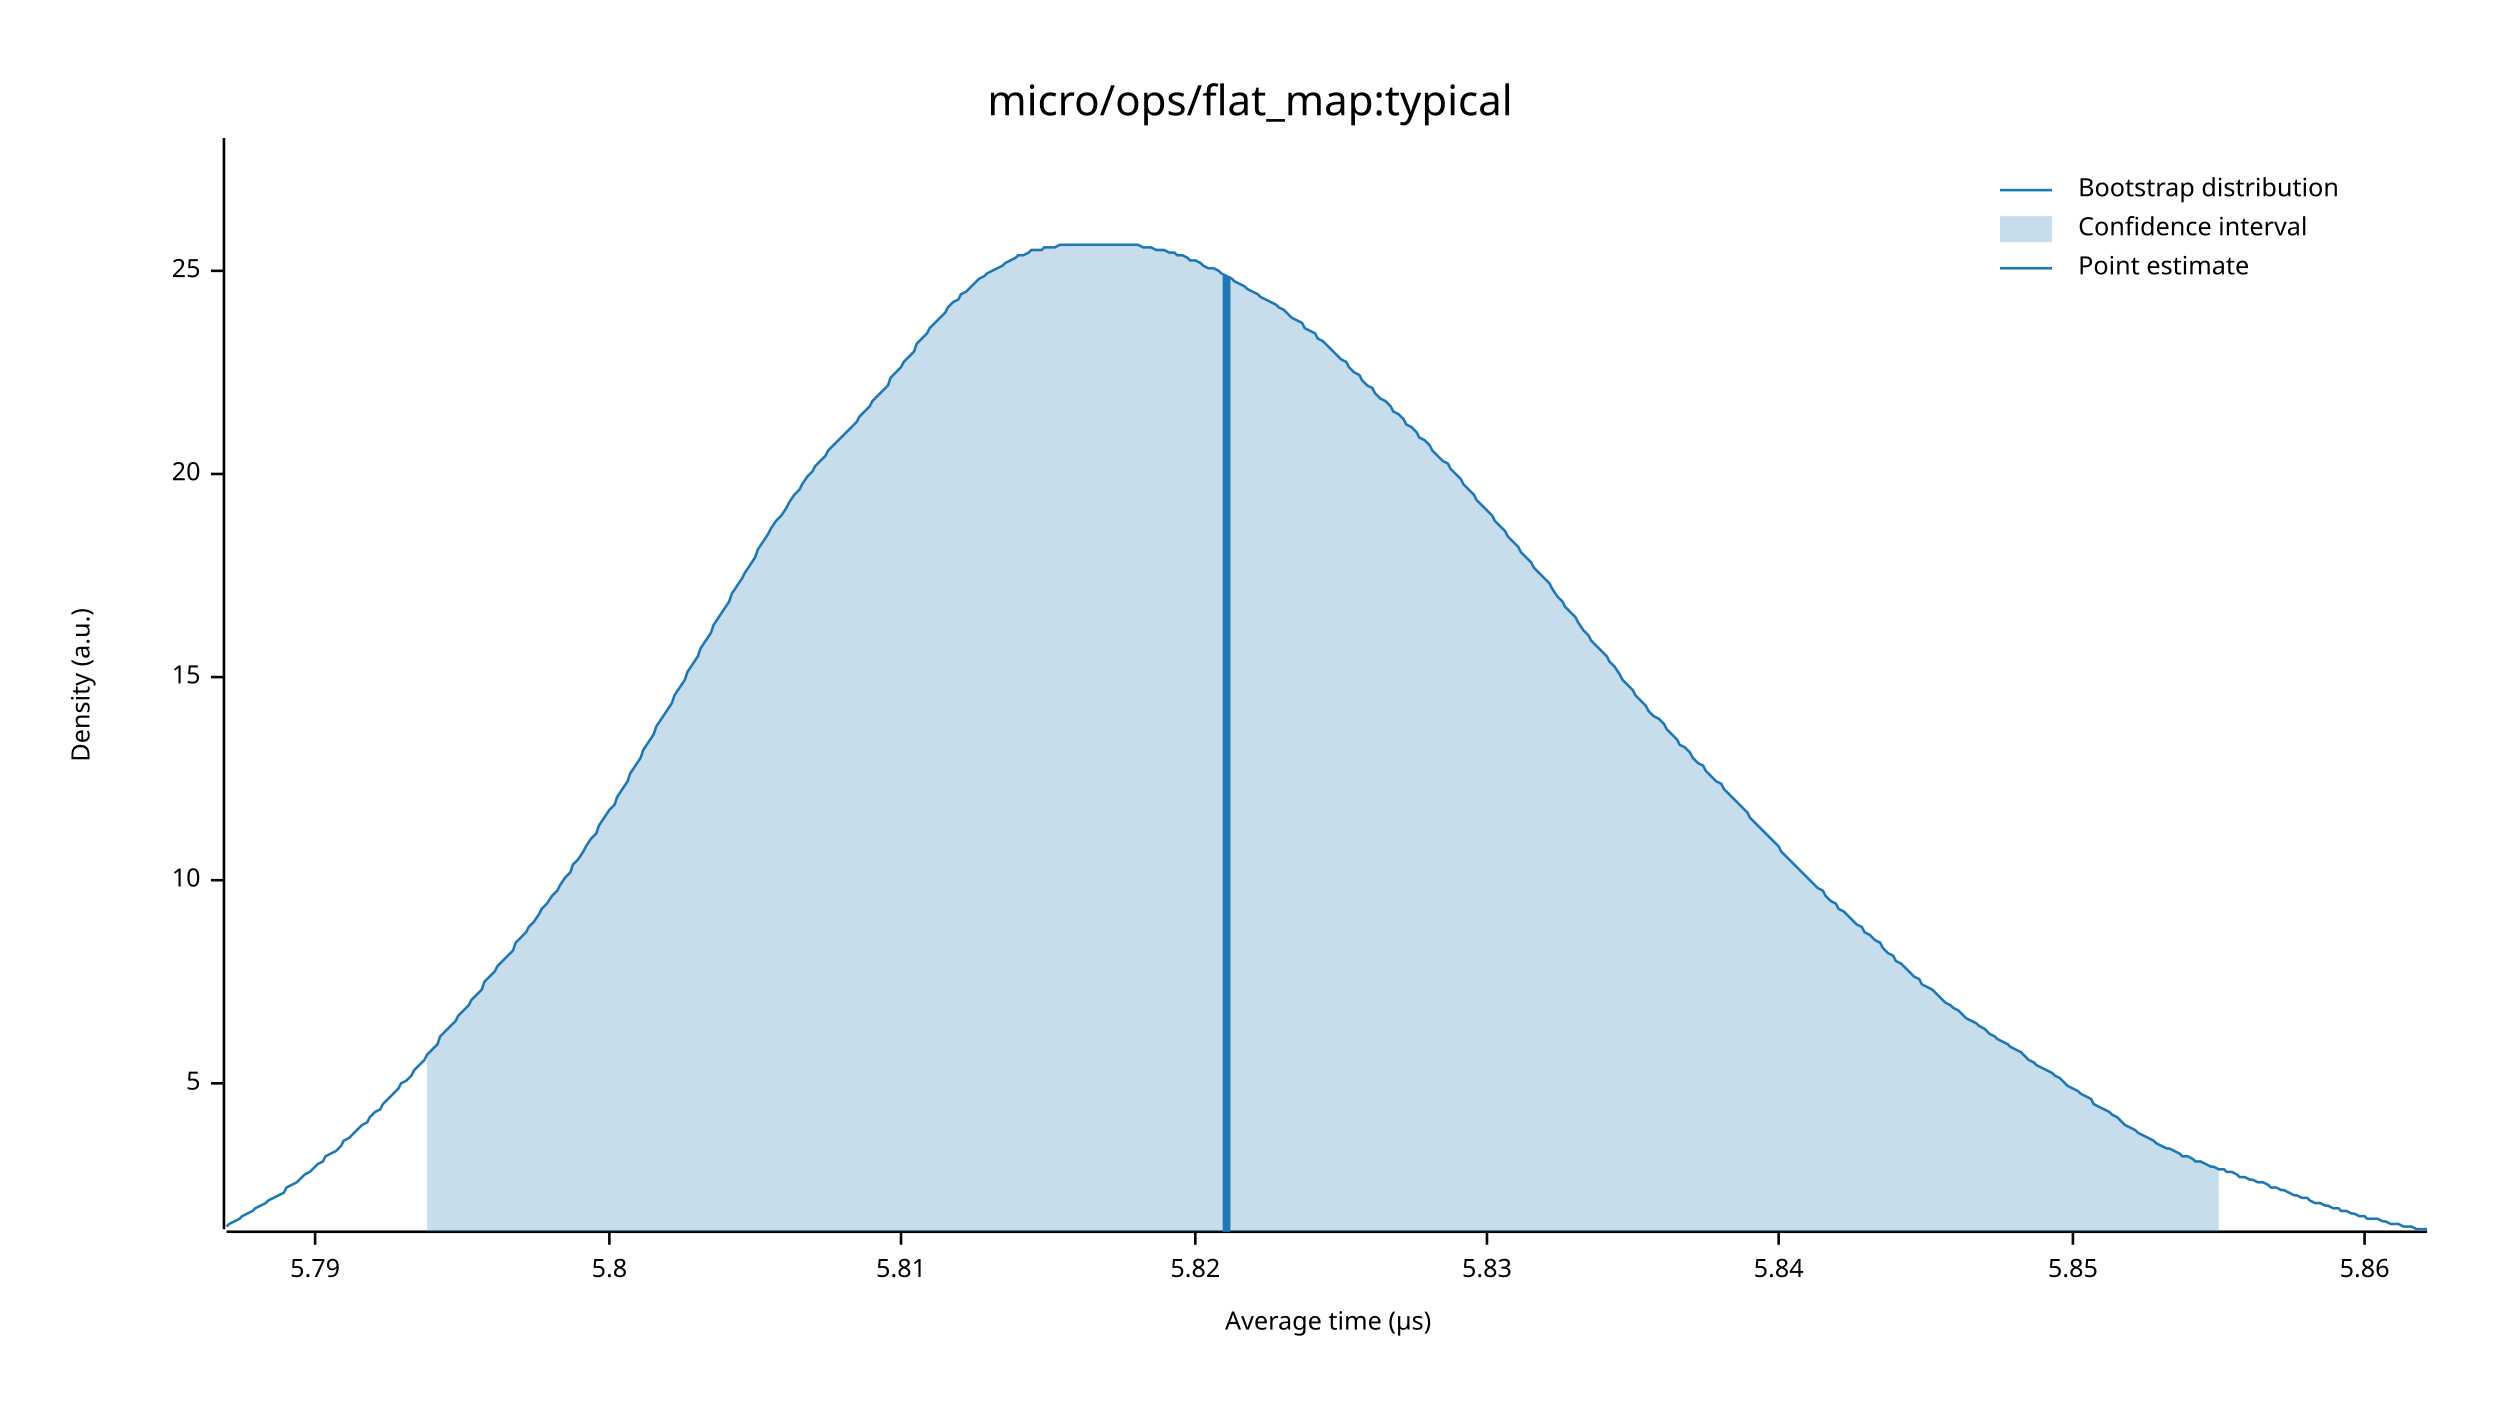
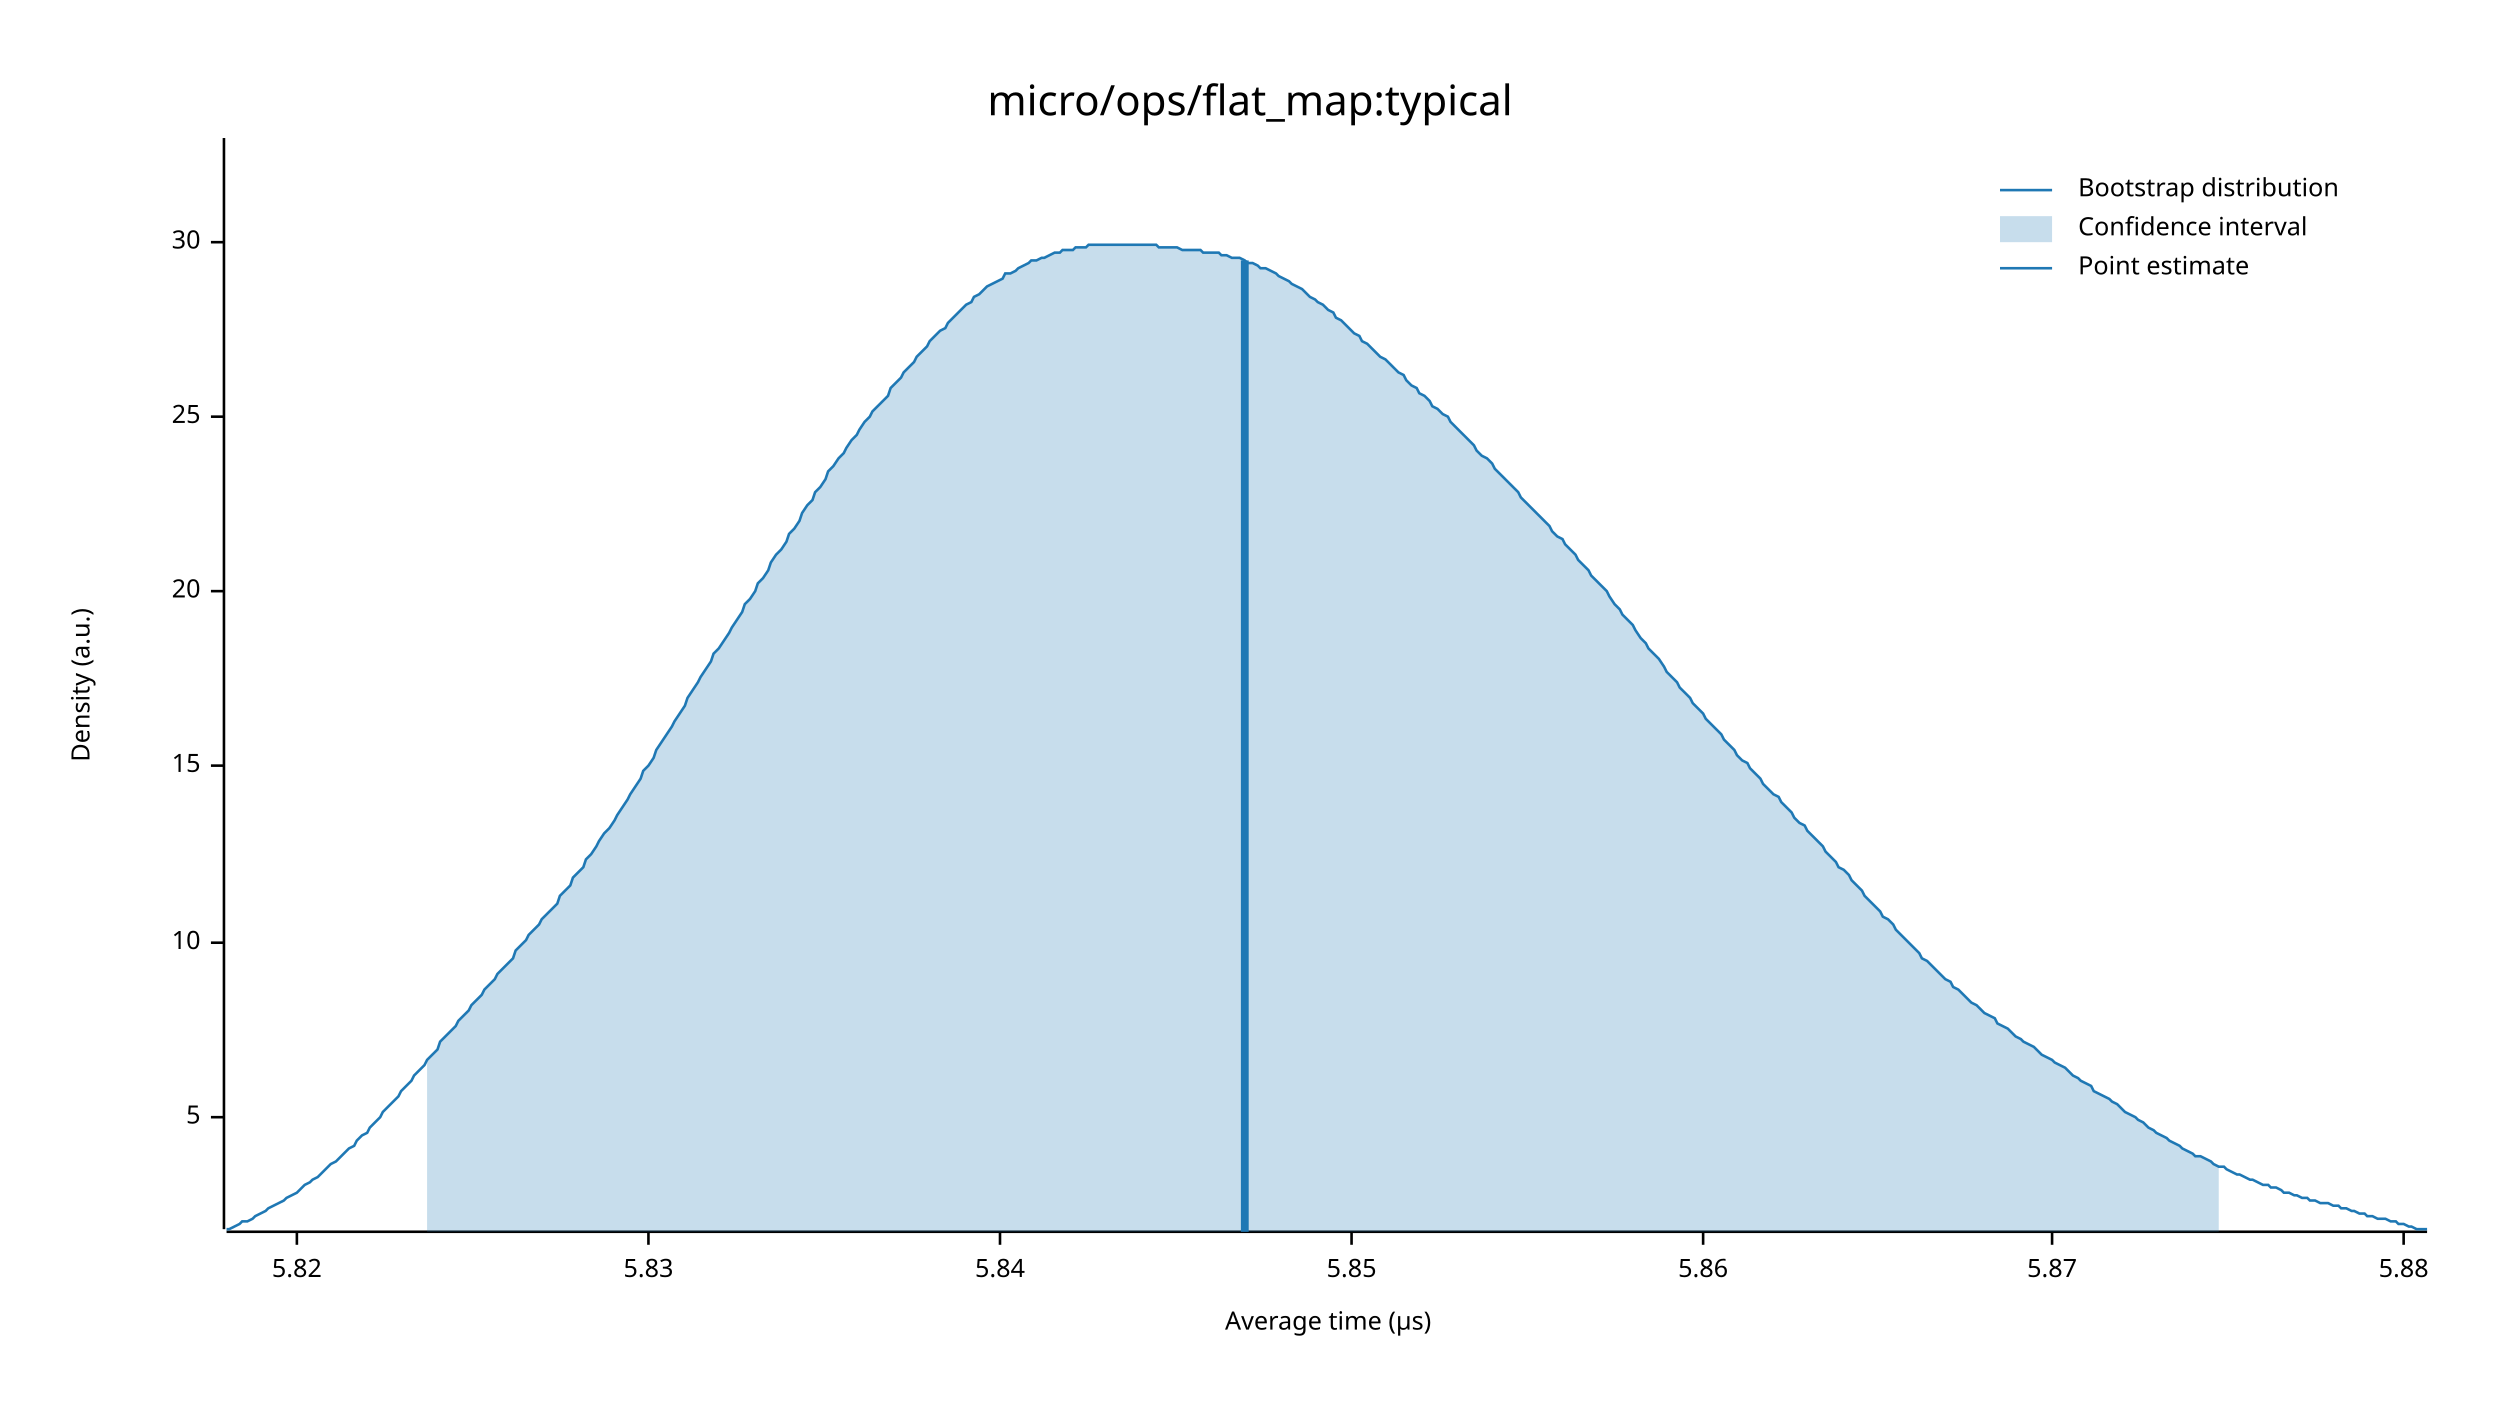
<svg xmlns="http://www.w3.org/2000/svg" width="960" height="540" viewBox="0 0 960 540">
  <text x="480" y="32" dy="0.76em" text-anchor="middle" font-family="sans-serif" font-size="16.129" opacity="1" fill="#000000">
micro/ops/flat_map:typical
</text>
  <text x="27" y="263" dy="0.76em" text-anchor="middle" font-family="sans-serif" font-size="9.677" opacity="1" fill="#000000" transform="rotate(270, 27, 263)">
Density (a.u.)
</text>
  <text x="510" y="513" dy="-0.5ex" text-anchor="middle" font-family="sans-serif" font-size="9.677" opacity="1" fill="#000000">
Average time (µs)
</text>
  <polyline fill="none" opacity="1" stroke="#000000" stroke-width="1" points="86,53 86,472 " />
-   <text x="77" y="416" dy="0.5ex" text-anchor="end" font-family="sans-serif" font-size="9.677" opacity="1" fill="#000000">
+   <text x="77" y="429" dy="0.5ex" text-anchor="end" font-family="sans-serif" font-size="9.677" opacity="1" fill="#000000">
5
</text>
-   <polyline fill="none" opacity="1" stroke="#000000" stroke-width="1" points="81,416 86,416 " />
-   <text x="77" y="338" dy="0.5ex" text-anchor="end" font-family="sans-serif" font-size="9.677" opacity="1" fill="#000000">
+   <polyline fill="none" opacity="1" stroke="#000000" stroke-width="1" points="81,429 86,429 " />
+   <text x="77" y="362" dy="0.5ex" text-anchor="end" font-family="sans-serif" font-size="9.677" opacity="1" fill="#000000">
10
</text>
-   <polyline fill="none" opacity="1" stroke="#000000" stroke-width="1" points="81,338 86,338 " />
-   <text x="77" y="260" dy="0.5ex" text-anchor="end" font-family="sans-serif" font-size="9.677" opacity="1" fill="#000000">
+   <polyline fill="none" opacity="1" stroke="#000000" stroke-width="1" points="81,362 86,362 " />
+   <text x="77" y="294" dy="0.5ex" text-anchor="end" font-family="sans-serif" font-size="9.677" opacity="1" fill="#000000">
15
</text>
-   <polyline fill="none" opacity="1" stroke="#000000" stroke-width="1" points="81,260 86,260 " />
-   <text x="77" y="182" dy="0.5ex" text-anchor="end" font-family="sans-serif" font-size="9.677" opacity="1" fill="#000000">
+   <polyline fill="none" opacity="1" stroke="#000000" stroke-width="1" points="81,294 86,294 " />
+   <text x="77" y="227" dy="0.5ex" text-anchor="end" font-family="sans-serif" font-size="9.677" opacity="1" fill="#000000">
20
</text>
-   <polyline fill="none" opacity="1" stroke="#000000" stroke-width="1" points="81,182 86,182 " />
-   <text x="77" y="104" dy="0.5ex" text-anchor="end" font-family="sans-serif" font-size="9.677" opacity="1" fill="#000000">
+   <polyline fill="none" opacity="1" stroke="#000000" stroke-width="1" points="81,227 86,227 " />
+   <text x="77" y="160" dy="0.5ex" text-anchor="end" font-family="sans-serif" font-size="9.677" opacity="1" fill="#000000">
25
</text>
-   <polyline fill="none" opacity="1" stroke="#000000" stroke-width="1" points="81,104 86,104 " />
+   <polyline fill="none" opacity="1" stroke="#000000" stroke-width="1" points="81,160 86,160 " />
+   <text x="77" y="93" dy="0.5ex" text-anchor="end" font-family="sans-serif" font-size="9.677" opacity="1" fill="#000000">
+ 30
+ </text>
+   <polyline fill="none" opacity="1" stroke="#000000" stroke-width="1" points="81,93 86,93 " />
  <polyline fill="none" opacity="1" stroke="#000000" stroke-width="1" points="87,473 932,473 " />
-   <text x="121" y="483" dy="0.76em" text-anchor="middle" font-family="sans-serif" font-size="9.677" opacity="1" fill="#000000">
- 5.79
- </text>
-   <polyline fill="none" opacity="1" stroke="#000000" stroke-width="1" points="121,473 121,478 " />
-   <text x="234" y="483" dy="0.76em" text-anchor="middle" font-family="sans-serif" font-size="9.677" opacity="1" fill="#000000">
- 5.8
- </text>
-   <polyline fill="none" opacity="1" stroke="#000000" stroke-width="1" points="234,473 234,478 " />
-   <text x="346" y="483" dy="0.76em" text-anchor="middle" font-family="sans-serif" font-size="9.677" opacity="1" fill="#000000">
- 5.81
- </text>
-   <polyline fill="none" opacity="1" stroke="#000000" stroke-width="1" points="346,473 346,478 " />
-   <text x="459" y="483" dy="0.76em" text-anchor="middle" font-family="sans-serif" font-size="9.677" opacity="1" fill="#000000">
+   <text x="114" y="483" dy="0.76em" text-anchor="middle" font-family="sans-serif" font-size="9.677" opacity="1" fill="#000000">
5.82
</text>
-   <polyline fill="none" opacity="1" stroke="#000000" stroke-width="1" points="459,473 459,478 " />
-   <text x="571" y="483" dy="0.76em" text-anchor="middle" font-family="sans-serif" font-size="9.677" opacity="1" fill="#000000">
+   <polyline fill="none" opacity="1" stroke="#000000" stroke-width="1" points="114,473 114,478 " />
+   <text x="249" y="483" dy="0.76em" text-anchor="middle" font-family="sans-serif" font-size="9.677" opacity="1" fill="#000000">
5.83
</text>
-   <polyline fill="none" opacity="1" stroke="#000000" stroke-width="1" points="571,473 571,478 " />
-   <text x="683" y="483" dy="0.76em" text-anchor="middle" font-family="sans-serif" font-size="9.677" opacity="1" fill="#000000">
+   <polyline fill="none" opacity="1" stroke="#000000" stroke-width="1" points="249,473 249,478 " />
+   <text x="384" y="483" dy="0.76em" text-anchor="middle" font-family="sans-serif" font-size="9.677" opacity="1" fill="#000000">
5.84
</text>
-   <polyline fill="none" opacity="1" stroke="#000000" stroke-width="1" points="683,473 683,478 " />
-   <text x="796" y="483" dy="0.76em" text-anchor="middle" font-family="sans-serif" font-size="9.677" opacity="1" fill="#000000">
+   <polyline fill="none" opacity="1" stroke="#000000" stroke-width="1" points="384,473 384,478 " />
+   <text x="519" y="483" dy="0.76em" text-anchor="middle" font-family="sans-serif" font-size="9.677" opacity="1" fill="#000000">
5.85
</text>
-   <polyline fill="none" opacity="1" stroke="#000000" stroke-width="1" points="796,473 796,478 " />
-   <text x="908" y="483" dy="0.76em" text-anchor="middle" font-family="sans-serif" font-size="9.677" opacity="1" fill="#000000">
+   <polyline fill="none" opacity="1" stroke="#000000" stroke-width="1" points="519,473 519,478 " />
+   <text x="654" y="483" dy="0.76em" text-anchor="middle" font-family="sans-serif" font-size="9.677" opacity="1" fill="#000000">
5.86
</text>
-   <polyline fill="none" opacity="1" stroke="#000000" stroke-width="1" points="908,473 908,478 " />
-   <polyline fill="none" opacity="1" stroke="#1F78B4" stroke-width="1" points="87,471 88,470 90,469 92,468 93,467 95,466 97,465 98,464 100,463 102,462 103,461 105,460 107,459 109,458 110,456 112,455 114,454 115,453 117,451 119,450 120,449 122,447 124,446 125,444 127,443 129,442 131,440 132,438 134,437 136,435 137,434 139,432 141,431 142,429 144,427 146,426 147,424 149,422 151,420 153,418 154,416 156,415 158,413 159,411 161,409 163,407 164,405 166,403 168,401 169,398 171,396 173,394 175,392 176,390 178,388 180,386 181,384 183,382 185,380 186,377 188,375 190,373 191,371 193,369 195,367 197,365 198,362 200,360 202,358 203,356 205,354 207,351 208,349 210,347 212,344 214,342 215,340 217,337 219,335 220,332 222,330 224,327 225,325 227,322 229,320 230,317 232,314 234,311 236,309 237,306 239,303 241,300 242,297 244,294 246,291 247,288 249,285 251,282 252,279 254,276 256,273 258,270 259,267 261,264 263,261 264,258 266,255 268,252 269,249 271,246 273,243 274,240 276,237 278,234 280,231 281,228 283,225 285,222 286,220 288,217 290,214 291,211 293,208 295,205 296,203 298,200 300,198 302,195 303,193 305,190 307,188 308,186 310,183 312,181 313,179 315,177 317,175 318,173 320,171 322,169 324,167 325,166 327,164 329,162 330,160 332,158 334,156 335,154 337,152 339,150 341,148 342,145 344,143 346,141 347,139 349,137 351,135 352,132 354,130 356,128 357,126 359,124 361,122 363,120 364,118 366,116 368,115 369,113 371,112 373,110 374,109 376,107 378,106 379,105 381,104 383,103 385,102 386,101 388,100 390,99 391,98 393,98 395,97 396,96 398,96 400,96 401,95 403,95 405,95 407,94 408,94 410,94 412,94 413,94 415,94 417,94 418,94 420,94 422,94 423,94 425,94 427,94 429,94 430,94 432,94 434,94 435,94 437,94 439,95 440,95 442,95 444,96 445,96 447,96 449,97 451,97 452,98 454,98 456,99 457,100 459,100 461,101 462,102 464,103 466,103 468,104 469,105 471,106 473,107 474,108 476,109 478,110 479,111 481,112 483,113 484,114 486,115 488,116 490,117 491,118 493,119 495,121 496,122 498,123 500,124 501,126 503,127 505,128 506,130 508,131 510,133 512,135 513,136 515,138 517,139 518,141 520,143 522,144 523,146 525,148 527,149 528,151 530,153 532,154 534,156 535,158 537,159 539,161 540,163 542,164 544,166 545,168 547,169 549,171 550,173 552,175 554,177 556,178 557,180 559,182 561,184 562,186 564,188 566,190 567,192 569,194 571,196 573,198 574,200 576,202 578,204 579,206 581,208 583,210 584,212 586,214 588,216 589,218 591,220 593,222 595,224 596,226 598,229 600,231 601,233 603,235 605,237 606,239 608,242 610,244 611,246 613,248 615,250 617,252 618,254 620,256 622,259 623,261 625,263 627,265 628,267 630,269 632,271 633,273 635,275 637,276 639,278 640,280 642,282 644,284 645,286 647,287 649,289 650,291 652,293 654,294 655,296 657,298 659,300 661,301 662,303 664,305 666,307 667,308 669,310 671,312 672,314 674,316 676,318 677,319 679,321 681,323 683,325 684,327 686,329 688,331 689,332 691,334 693,336 694,337 696,339 698,341 700,342 701,344 703,346 705,347 706,349 708,350 710,352 711,353 713,355 715,356 716,358 718,359 720,361 722,362 723,364 725,366 727,367 728,369 730,370 732,372 733,373 735,375 737,376 738,378 740,379 742,380 744,382 745,383 747,385 749,386 750,387 752,388 754,390 755,391 757,392 759,393 760,394 762,395 764,397 766,398 767,399 769,400 771,401 772,402 774,403 776,404 777,405 779,407 781,408 782,409 784,410 786,411 788,412 789,413 791,414 793,416 794,417 796,418 798,419 799,420 801,421 803,422 804,424 806,425 808,426 810,427 811,428 813,429 815,431 816,432 818,433 820,434 821,435 823,436 825,437 827,438 828,439 830,440 832,441 833,441 835,442 837,443 838,444 840,444 842,445 843,446 845,446 847,447 849,448 850,448 852,449 854,449 855,450 857,450 859,451 860,452 862,452 864,453 865,453 867,454 869,454 871,455 872,456 874,456 876,457 877,457 879,458 881,459 882,459 884,460 886,460 887,461 889,462 891,462 893,463 894,463 896,464 898,464 899,465 901,465 903,466 904,466 906,467 908,467 909,468 911,468 913,468 915,469 916,469 918,470 920,470 921,470 923,471 925,471 926,471 928,472 930,472 932,472 " />
-   <polygon opacity="0.25" fill="#1F78B4" points="164,405 166,403 168,401 169,398 171,396 173,394 175,392 176,390 178,388 180,386 181,384 183,382 185,380 186,377 188,375 190,373 191,371 193,369 195,367 197,365 198,362 200,360 202,358 203,356 205,354 207,351 208,349 210,347 212,344 214,342 215,340 217,337 219,335 220,332 222,330 224,327 225,325 227,322 229,320 230,317 232,314 234,311 236,309 237,306 239,303 241,300 242,297 244,294 246,291 247,288 249,285 251,282 252,279 254,276 256,273 258,270 259,267 261,264 263,261 264,258 266,255 268,252 269,249 271,246 273,243 274,240 276,237 278,234 280,231 281,228 283,225 285,222 286,220 288,217 290,214 291,211 293,208 295,205 296,203 298,200 300,198 302,195 303,193 305,190 307,188 308,186 310,183 312,181 313,179 315,177 317,175 318,173 320,171 322,169 324,167 325,166 327,164 329,162 330,160 332,158 334,156 335,154 337,152 339,150 341,148 342,145 344,143 346,141 347,139 349,137 351,135 352,132 354,130 356,128 357,126 359,124 361,122 363,120 364,118 366,116 368,115 369,113 371,112 373,110 374,109 376,107 378,106 379,105 381,104 383,103 385,102 386,101 388,100 390,99 391,98 393,98 395,97 396,96 398,96 400,96 401,95 403,95 405,95 407,94 408,94 410,94 412,94 413,94 415,94 417,94 418,94 420,94 422,94 423,94 425,94 427,94 429,94 430,94 432,94 434,94 435,94 437,94 439,95 440,95 442,95 444,96 445,96 447,96 449,97 451,97 452,98 454,98 456,99 457,100 459,100 461,101 462,102 464,103 466,103 468,104 469,105 471,106 473,107 474,108 476,109 478,110 479,111 481,112 483,113 484,114 486,115 488,116 490,117 491,118 493,119 495,121 496,122 498,123 500,124 501,126 503,127 505,128 506,130 508,131 510,133 512,135 513,136 515,138 517,139 518,141 520,143 522,144 523,146 525,148 527,149 528,151 530,153 532,154 534,156 535,158 537,159 539,161 540,163 542,164 544,166 545,168 547,169 549,171 550,173 552,175 554,177 556,178 557,180 559,182 561,184 562,186 564,188 566,190 567,192 569,194 571,196 573,198 574,200 576,202 578,204 579,206 581,208 583,210 584,212 586,214 588,216 589,218 591,220 593,222 595,224 596,226 598,229 600,231 601,233 603,235 605,237 606,239 608,242 610,244 611,246 613,248 615,250 617,252 618,254 620,256 622,259 623,261 625,263 627,265 628,267 630,269 632,271 633,273 635,275 637,276 639,278 640,280 642,282 644,284 645,286 647,287 649,289 650,291 652,293 654,294 655,296 657,298 659,300 661,301 662,303 664,305 666,307 667,308 669,310 671,312 672,314 674,316 676,318 677,319 679,321 681,323 683,325 684,327 686,329 688,331 689,332 691,334 693,336 694,337 696,339 698,341 700,342 701,344 703,346 705,347 706,349 708,350 710,352 711,353 713,355 715,356 716,358 718,359 720,361 722,362 723,364 725,366 727,367 728,369 730,370 732,372 733,373 735,375 737,376 738,378 740,379 742,380 744,382 745,383 747,385 749,386 750,387 752,388 754,390 755,391 757,392 759,393 760,394 762,395 764,397 766,398 767,399 769,400 771,401 772,402 774,403 776,404 777,405 779,407 781,408 782,409 784,410 786,411 788,412 789,413 791,414 793,416 794,417 796,418 798,419 799,420 801,421 803,422 804,424 806,425 808,426 810,427 811,428 813,429 815,431 816,432 818,433 820,434 821,435 823,436 825,437 827,438 828,439 830,440 832,441 833,441 835,442 837,443 838,444 840,444 842,445 843,446 845,446 847,447 849,448 850,448 852,449 852,473 164,473 " />
-   <polyline fill="none" opacity="1" stroke="#1F78B4" stroke-width="3" points="471,473 471,106 " />
+   <polyline fill="none" opacity="1" stroke="#000000" stroke-width="1" points="654,473 654,478 " />
+   <text x="788" y="483" dy="0.76em" text-anchor="middle" font-family="sans-serif" font-size="9.677" opacity="1" fill="#000000">
+ 5.87
+ </text>
+   <polyline fill="none" opacity="1" stroke="#000000" stroke-width="1" points="788,473 788,478 " />
+   <text x="923" y="483" dy="0.76em" text-anchor="middle" font-family="sans-serif" font-size="9.677" opacity="1" fill="#000000">
+ 5.88
+ </text>
+   <polyline fill="none" opacity="1" stroke="#000000" stroke-width="1" points="923,473 923,478 " />
+   <polyline fill="none" opacity="1" stroke="#1F78B4" stroke-width="1" points="87,472 88,472 90,471 92,470 93,469 95,469 97,468 98,467 100,466 102,465 103,464 105,463 107,462 109,461 110,460 112,459 114,458 115,457 117,455 119,454 120,453 122,452 124,450 125,449 127,447 129,446 131,444 132,443 134,441 136,440 137,438 139,436 141,435 142,433 144,431 146,429 147,427 149,425 151,423 153,421 154,419 156,417 158,415 159,413 161,411 163,409 164,407 166,405 168,403 169,400 171,398 173,396 175,394 176,392 178,390 180,388 181,386 183,384 185,382 186,380 188,378 190,376 191,374 193,372 195,370 197,368 198,365 200,363 202,361 203,359 205,357 207,355 208,353 210,351 212,349 214,347 215,344 217,342 219,340 220,337 222,335 224,333 225,330 227,328 229,325 230,323 232,320 234,318 236,315 237,313 239,310 241,307 242,305 244,302 246,299 247,296 249,294 251,291 252,288 254,285 256,282 258,279 259,277 261,274 263,271 264,268 266,265 268,262 269,260 271,257 273,254 274,251 276,249 278,246 280,243 281,241 283,238 285,235 286,232 288,230 290,227 291,224 293,222 295,219 296,216 298,213 300,211 302,208 303,205 305,203 307,200 308,197 310,194 312,192 313,189 315,187 317,184 318,181 320,179 322,176 324,174 325,172 327,169 329,167 330,165 332,162 334,160 335,158 337,156 339,154 341,152 342,149 344,147 346,145 347,143 349,141 351,139 352,137 354,135 356,133 357,131 359,129 361,127 363,126 364,124 366,122 368,120 369,119 371,117 373,116 374,114 376,113 378,111 379,110 381,109 383,108 385,107 386,105 388,105 390,104 391,103 393,102 395,101 396,100 398,100 400,99 401,99 403,98 405,97 407,97 408,96 410,96 412,96 413,95 415,95 417,95 418,94 420,94 422,94 423,94 425,94 427,94 429,94 430,94 432,94 434,94 435,94 437,94 439,94 440,94 442,94 444,94 445,95 447,95 449,95 451,95 452,95 454,96 456,96 457,96 459,96 461,96 462,97 464,97 466,97 468,97 469,98 471,98 473,99 474,99 476,99 478,100 479,101 481,101 483,102 484,103 486,103 488,104 490,105 491,106 493,107 495,108 496,109 498,110 500,111 501,112 503,114 505,115 506,116 508,117 510,119 512,120 513,122 515,123 517,125 518,126 520,128 522,129 523,131 525,132 527,134 528,135 530,137 532,138 534,140 535,141 537,143 539,144 540,146 542,148 544,149 545,151 547,152 549,154 550,156 552,157 554,159 556,160 557,162 559,164 561,166 562,167 564,169 566,171 567,173 569,175 571,176 573,178 574,180 576,182 578,184 579,185 581,187 583,189 584,191 586,193 588,195 589,196 591,198 593,200 595,202 596,204 598,206 600,207 601,209 603,211 605,213 606,215 608,217 610,219 611,221 613,223 615,225 617,227 618,229 620,232 622,234 623,236 625,238 627,240 628,242 630,245 632,247 633,249 635,251 637,253 639,256 640,258 642,260 644,262 645,264 647,266 649,268 650,270 652,272 654,274 655,276 657,278 659,280 661,282 662,284 664,286 666,288 667,290 669,292 671,293 672,295 674,297 676,299 677,301 679,303 681,305 683,306 684,308 686,310 688,312 689,314 691,316 693,317 694,319 696,321 698,323 700,325 701,327 703,329 705,331 706,333 708,334 710,336 711,338 713,340 715,342 716,344 718,346 720,348 722,350 723,352 725,353 727,355 728,357 730,359 732,361 733,362 735,364 737,366 738,368 740,369 742,371 744,373 745,374 747,376 749,377 750,379 752,380 754,382 755,383 757,385 759,386 760,387 762,389 764,390 766,391 767,393 769,394 771,395 772,396 774,398 776,399 777,400 779,401 781,402 782,403 784,405 786,406 788,407 789,408 791,409 793,410 794,411 796,413 798,414 799,415 801,416 803,417 804,419 806,420 808,421 810,422 811,423 813,424 815,426 816,427 818,428 820,429 821,430 823,431 825,433 827,434 828,435 830,436 832,437 833,438 835,439 837,440 838,441 840,442 842,443 843,444 845,444 847,445 849,446 850,447 852,448 854,448 855,449 857,450 859,451 860,451 862,452 864,453 865,453 867,454 869,455 871,455 872,456 874,456 876,457 877,458 879,458 881,459 882,459 884,460 886,460 887,461 889,461 891,462 893,462 894,462 896,463 898,463 899,464 901,464 903,465 904,465 906,466 908,466 909,467 911,467 913,468 915,468 916,468 918,469 920,469 921,470 923,470 925,471 926,471 928,472 930,472 932,472 " />
+   <polygon opacity="0.25" fill="#1F78B4" points="164,407 166,405 168,403 169,400 171,398 173,396 175,394 176,392 178,390 180,388 181,386 183,384 185,382 186,380 188,378 190,376 191,374 193,372 195,370 197,368 198,365 200,363 202,361 203,359 205,357 207,355 208,353 210,351 212,349 214,347 215,344 217,342 219,340 220,337 222,335 224,333 225,330 227,328 229,325 230,323 232,320 234,318 236,315 237,313 239,310 241,307 242,305 244,302 246,299 247,296 249,294 251,291 252,288 254,285 256,282 258,279 259,277 261,274 263,271 264,268 266,265 268,262 269,260 271,257 273,254 274,251 276,249 278,246 280,243 281,241 283,238 285,235 286,232 288,230 290,227 291,224 293,222 295,219 296,216 298,213 300,211 302,208 303,205 305,203 307,200 308,197 310,194 312,192 313,189 315,187 317,184 318,181 320,179 322,176 324,174 325,172 327,169 329,167 330,165 332,162 334,160 335,158 337,156 339,154 341,152 342,149 344,147 346,145 347,143 349,141 351,139 352,137 354,135 356,133 357,131 359,129 361,127 363,126 364,124 366,122 368,120 369,119 371,117 373,116 374,114 376,113 378,111 379,110 381,109 383,108 385,107 386,105 388,105 390,104 391,103 393,102 395,101 396,100 398,100 400,99 401,99 403,98 405,97 407,97 408,96 410,96 412,96 413,95 415,95 417,95 418,94 420,94 422,94 423,94 425,94 427,94 429,94 430,94 432,94 434,94 435,94 437,94 439,94 440,94 442,94 444,94 445,95 447,95 449,95 451,95 452,95 454,96 456,96 457,96 459,96 461,96 462,97 464,97 466,97 468,97 469,98 471,98 473,99 474,99 476,99 478,100 479,101 481,101 483,102 484,103 486,103 488,104 490,105 491,106 493,107 495,108 496,109 498,110 500,111 501,112 503,114 505,115 506,116 508,117 510,119 512,120 513,122 515,123 517,125 518,126 520,128 522,129 523,131 525,132 527,134 528,135 530,137 532,138 534,140 535,141 537,143 539,144 540,146 542,148 544,149 545,151 547,152 549,154 550,156 552,157 554,159 556,160 557,162 559,164 561,166 562,167 564,169 566,171 567,173 569,175 571,176 573,178 574,180 576,182 578,184 579,185 581,187 583,189 584,191 586,193 588,195 589,196 591,198 593,200 595,202 596,204 598,206 600,207 601,209 603,211 605,213 606,215 608,217 610,219 611,221 613,223 615,225 617,227 618,229 620,232 622,234 623,236 625,238 627,240 628,242 630,245 632,247 633,249 635,251 637,253 639,256 640,258 642,260 644,262 645,264 647,266 649,268 650,270 652,272 654,274 655,276 657,278 659,280 661,282 662,284 664,286 666,288 667,290 669,292 671,293 672,295 674,297 676,299 677,301 679,303 681,305 683,306 684,308 686,310 688,312 689,314 691,316 693,317 694,319 696,321 698,323 700,325 701,327 703,329 705,331 706,333 708,334 710,336 711,338 713,340 715,342 716,344 718,346 720,348 722,350 723,352 725,353 727,355 728,357 730,359 732,361 733,362 735,364 737,366 738,368 740,369 742,371 744,373 745,374 747,376 749,377 750,379 752,380 754,382 755,383 757,385 759,386 760,387 762,389 764,390 766,391 767,393 769,394 771,395 772,396 774,398 776,399 777,400 779,401 781,402 782,403 784,405 786,406 788,407 789,408 791,409 793,410 794,411 796,413 798,414 799,415 801,416 803,417 804,419 806,420 808,421 810,422 811,423 813,424 815,426 816,427 818,428 820,429 821,430 823,431 825,433 827,434 828,435 830,436 832,437 833,438 835,439 837,440 838,441 840,442 842,443 843,444 845,444 847,445 849,446 850,447 852,448 852,473 164,473 " />
+   <polyline fill="none" opacity="1" stroke="#1F78B4" stroke-width="3" points="478,473 478,100 " />
  <text x="798" y="68" dy="0.76em" text-anchor="start" font-family="sans-serif" font-size="9.677" opacity="1" fill="#000000">
Bootstrap distribution
</text>
  <text x="798" y="83" dy="0.76em" text-anchor="start" font-family="sans-serif" font-size="9.677" opacity="1" fill="#000000">
Confidence interval
</text>
  <text x="798" y="98" dy="0.76em" text-anchor="start" font-family="sans-serif" font-size="9.677" opacity="1" fill="#000000">
Point estimate
</text>
  <polyline fill="none" opacity="1" stroke="#1F78B4" stroke-width="1" points="768,73 788,73 " />
  <rect x="768" y="83" width="20" height="10" opacity="0.25" fill="#1F78B4" stroke="none" />
  <polyline fill="none" opacity="1" stroke="#1F78B4" stroke-width="1" points="768,103 788,103 " />
</svg>
